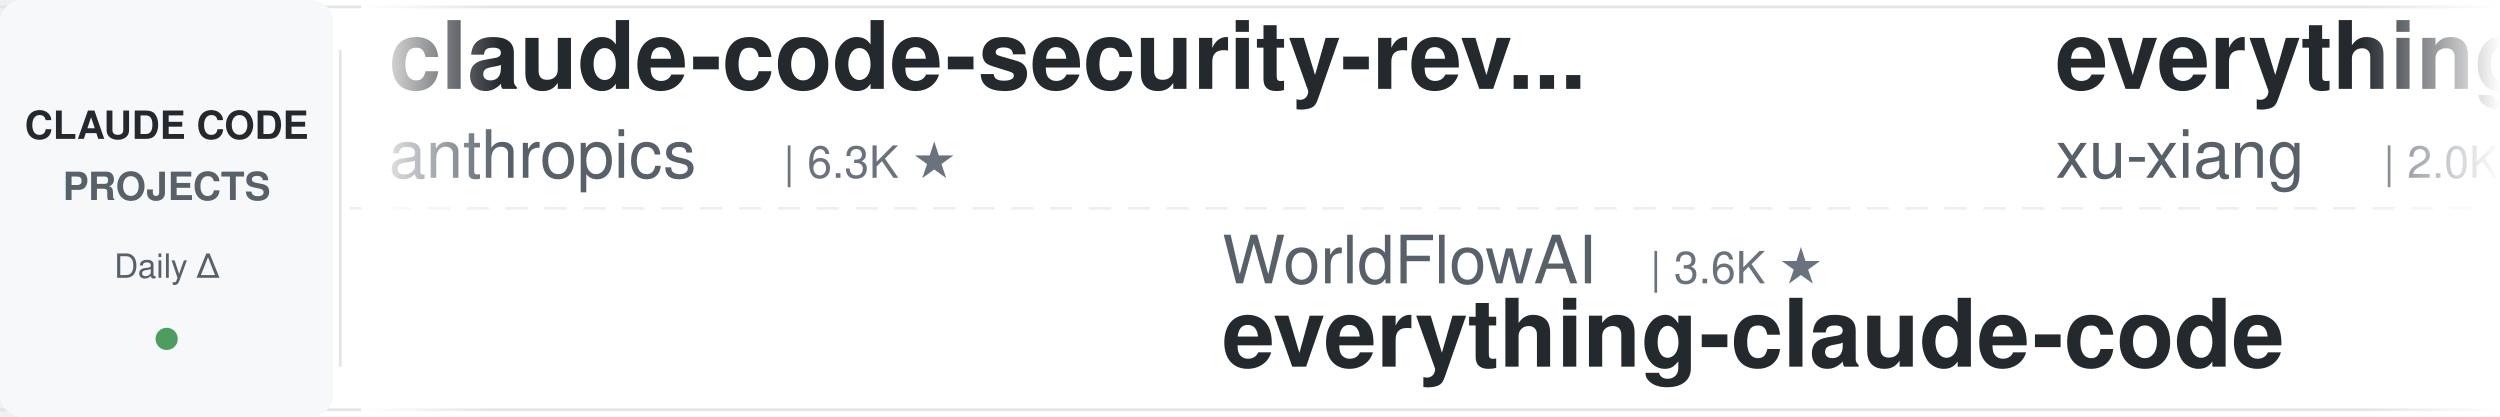
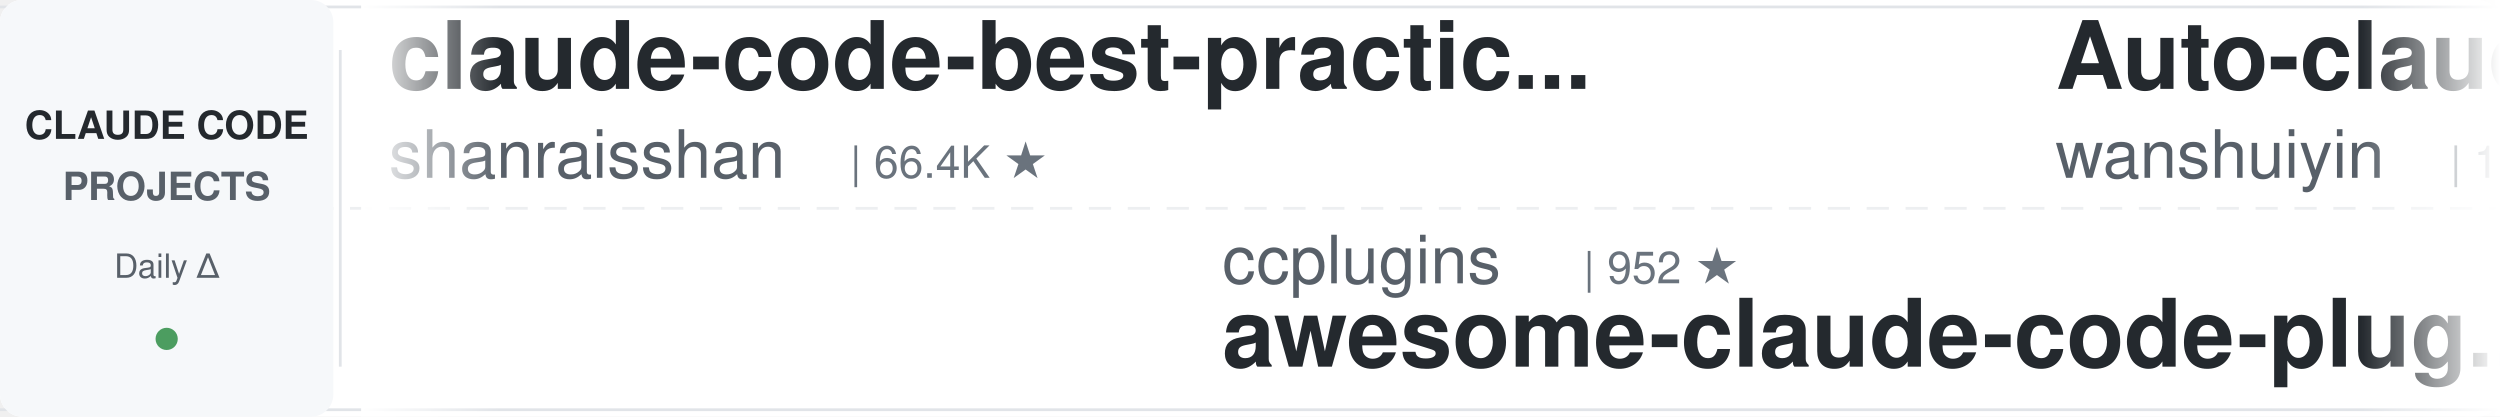
<svg xmlns="http://www.w3.org/2000/svg" width="900" height="150">
  <defs>
    <linearGradient id="leftFade" x1="0%" y1="0%" x2="100%" y2="0%">
      <stop offset="0%" style="stop-color:#ffffff;stop-opacity:1" />
      <stop offset="100%" style="stop-color:#ffffff;stop-opacity:0" />
    </linearGradient>
    <linearGradient id="rightFade" x1="0%" y1="0%" x2="100%" y2="0%">
      <stop offset="0%" style="stop-color:#ffffff;stop-opacity:0" />
      <stop offset="100%" style="stop-color:#ffffff;stop-opacity:1" />
    </linearGradient>
  </defs>
  <rect width="900" height="150" fill="#ffffff" rx="8" />
  <rect x="0" y="2" width="900" height="1" fill="#e1e4e8" />
  <rect x="0" y="147" width="900" height="1" fill="#e1e4e8" />
  <line x1="0" y1="75" x2="900" y2="75" stroke="#e1e4e8" stroke-width="1" stroke-dasharray="8 6" opacity="0.6" />
  <rect x="0" y="0" width="120" height="150" fill="#f6f8fa" rx="8" />
  <text x="60" y="50" font-family="-apple-system, BlinkMacSystemFont, 'Segoe UI', Helvetica, Arial, sans-serif" font-size="14" font-weight="600" fill="#24292e" text-anchor="middle">CLAUDE CODE</text>
  <text x="60" y="72" font-family="-apple-system, BlinkMacSystemFont, 'Segoe UI', Helvetica, Arial, sans-serif" font-size="14" font-weight="600" fill="#586069" text-anchor="middle">PROJECTS</text>
  <text x="60" y="100" font-family="-apple-system, BlinkMacSystemFont, 'Segoe UI', Helvetica, Arial, sans-serif" font-size="12" font-weight="500" fill="#586069" text-anchor="middle">Daily Δ</text>
  <circle cx="60" cy="122" r="4" fill="#22863a" opacity="0.8" />
  <rect x="122" y="18" width="1" height="114" fill="#e1e4e8" />
  <clipPath id="tickerClip">
    <rect x="130" y="0" width="770" height="150" />
  </clipPath>
  <g clip-path="url(#tickerClip)">
    <g id="tickerItems">
      <animateTransform attributeName="transform" attributeType="XML" type="translate" from="0 0" to="-3000 0" dur="54s" repeatCount="indefinite" />
      <g transform="translate(0, 0)">
-         <text x="140" y="32" font-family="-apple-system, BlinkMacSystemFont, 'Segoe UI', Helvetica, Arial, sans-serif" font-size="34" font-weight="600" fill="#24292e">claude-code-security-rev...</text>
-         <text x="140" y="64" font-family="-apple-system, BlinkMacSystemFont, 'Segoe UI', Helvetica, Arial, sans-serif" font-size="24" font-weight="400" fill="#586069">anthropics</text>
-         <text x="282" y="64" font-family="-apple-system, BlinkMacSystemFont, 'Segoe UI', Helvetica, Arial, sans-serif" font-size="16" font-weight="500" fill="#6a737d">| 6.3K ★</text>
+         <text x="140" y="32" font-family="-apple-system, BlinkMacSystemFont, 'Segoe UI', Helvetica, Arial, sans-serif" font-size="34" font-weight="600" fill="#24292e">claude-code-best-practic...</text>
+         <text x="140" y="64" font-family="-apple-system, BlinkMacSystemFont, 'Segoe UI', Helvetica, Arial, sans-serif" font-size="24" font-weight="400" fill="#586069">shanraisshan</text>
+         <text x="306" y="64" font-family="-apple-system, BlinkMacSystemFont, 'Segoe UI', Helvetica, Arial, sans-serif" font-size="16" font-weight="500" fill="#6a737d">| 66.4K ★</text>
      </g>
      <g transform="translate(300, 0)">
+         <text x="140" y="102" font-family="-apple-system, BlinkMacSystemFont, 'Segoe UI', Helvetica, Arial, sans-serif" font-size="24" font-weight="400" fill="#586069">ccplugins</text>
+         <text x="270" y="102" font-family="-apple-system, BlinkMacSystemFont, 'Segoe UI', Helvetica, Arial, sans-serif" font-size="16" font-weight="500" fill="#6a737d">| 952 ★</text>
+         <text x="140" y="132" font-family="-apple-system, BlinkMacSystemFont, 'Segoe UI', Helvetica, Arial, sans-serif" font-size="34" font-weight="600" fill="#24292e">awesome-claude-code-plug...</text>
+       </g>
+       <g transform="translate(600, 0)">
+         <text x="140" y="32" font-family="-apple-system, BlinkMacSystemFont, 'Segoe UI', Helvetica, Arial, sans-serif" font-size="34" font-weight="600" fill="#24292e">Auto-claude-code-researc...</text>
+         <text x="140" y="64" font-family="-apple-system, BlinkMacSystemFont, 'Segoe UI', Helvetica, Arial, sans-serif" font-size="24" font-weight="400" fill="#586069">wanshuiyin</text>
+         <text x="282" y="64" font-family="-apple-system, BlinkMacSystemFont, 'Segoe UI', Helvetica, Arial, sans-serif" font-size="16" font-weight="500" fill="#6a737d">| 16.7K ★</text>
+       </g>
+       <g transform="translate(900, 0)">
+         <text x="140" y="102" font-family="-apple-system, BlinkMacSystemFont, 'Segoe UI', Helvetica, Arial, sans-serif" font-size="24" font-weight="400" fill="#586069">lorryjovens-hub</text>
+         <text x="342" y="102" font-family="-apple-system, BlinkMacSystemFont, 'Segoe UI', Helvetica, Arial, sans-serif" font-size="16" font-weight="500" fill="#6a737d">| 1.7K ★</text>
+         <text x="140" y="132" font-family="-apple-system, BlinkMacSystemFont, 'Segoe UI', Helvetica, Arial, sans-serif" font-size="34" font-weight="600" fill="#24292e">claude-code-rust</text>
+       </g>
+       <g transform="translate(1200, 0)">
+         <text x="140" y="32" font-family="-apple-system, BlinkMacSystemFont, 'Segoe UI', Helvetica, Arial, sans-serif" font-size="34" font-weight="600" fill="#24292e">claude-code-hooks-master...</text>
+         <text x="140" y="64" font-family="-apple-system, BlinkMacSystemFont, 'Segoe UI', Helvetica, Arial, sans-serif" font-size="24" font-weight="400" fill="#586069">disler</text>
+         <text x="234" y="64" font-family="-apple-system, BlinkMacSystemFont, 'Segoe UI', Helvetica, Arial, sans-serif" font-size="16" font-weight="500" fill="#6a737d">| 3.9K ★</text>
+       </g>
+       <g transform="translate(1500, 0)">
+         <text x="140" y="102" font-family="-apple-system, BlinkMacSystemFont, 'Segoe UI', Helvetica, Arial, sans-serif" font-size="24" font-weight="400" fill="#586069">Windy3f3f3f3f</text>
+         <text x="318" y="102" font-family="-apple-system, BlinkMacSystemFont, 'Segoe UI', Helvetica, Arial, sans-serif" font-size="16" font-weight="500" fill="#6a737d">| 2.7K ★</text>
+         <text x="140" y="132" font-family="-apple-system, BlinkMacSystemFont, 'Segoe UI', Helvetica, Arial, sans-serif" font-size="34" font-weight="600" fill="#24292e">claude-code-from-scratch</text>
+       </g>
+       <g transform="translate(1800, 0)">
+         <text x="140" y="32" font-family="-apple-system, BlinkMacSystemFont, 'Segoe UI', Helvetica, Arial, sans-serif" font-size="34" font-weight="600" fill="#24292e">claude-coder</text>
+         <text x="140" y="64" font-family="-apple-system, BlinkMacSystemFont, 'Segoe UI', Helvetica, Arial, sans-serif" font-size="24" font-weight="400" fill="#586069">kodu-ai</text>
+         <text x="246" y="64" font-family="-apple-system, BlinkMacSystemFont, 'Segoe UI', Helvetica, Arial, sans-serif" font-size="16" font-weight="500" fill="#6a737d">| 5.2K ★</text>
+       </g>
+       <g transform="translate(2100, 0)">
+         <text x="140" y="102" font-family="-apple-system, BlinkMacSystemFont, 'Segoe UI', Helvetica, Arial, sans-serif" font-size="24" font-weight="400" fill="#586069">repowise-dev</text>
+         <text x="306" y="102" font-family="-apple-system, BlinkMacSystemFont, 'Segoe UI', Helvetica, Arial, sans-serif" font-size="16" font-weight="500" fill="#6a737d">| 1.2K ★</text>
+         <text x="140" y="132" font-family="-apple-system, BlinkMacSystemFont, 'Segoe UI', Helvetica, Arial, sans-serif" font-size="34" font-weight="600" fill="#24292e">claude-code-prompts</text>
+       </g>
+       <g transform="translate(2400, 0)">
+         <text x="140" y="32" font-family="-apple-system, BlinkMacSystemFont, 'Segoe UI', Helvetica, Arial, sans-serif" font-size="34" font-weight="600" fill="#24292e">free-claude-code</text>
+         <text x="140" y="64" font-family="-apple-system, BlinkMacSystemFont, 'Segoe UI', Helvetica, Arial, sans-serif" font-size="24" font-weight="400" fill="#586069">Alishahryar1</text>
+         <text x="306" y="64" font-family="-apple-system, BlinkMacSystemFont, 'Segoe UI', Helvetica, Arial, sans-serif" font-size="16" font-weight="500" fill="#6a737d">| 56.0K ★</text>
+       </g>
+       <g transform="translate(2700, 0)">
        <text x="140" y="102" font-family="-apple-system, BlinkMacSystemFont, 'Segoe UI', Helvetica, Arial, sans-serif" font-size="24" font-weight="400" fill="#586069">WorldFlowAI</text>
        <text x="294" y="102" font-family="-apple-system, BlinkMacSystemFont, 'Segoe UI', Helvetica, Arial, sans-serif" font-size="16" font-weight="500" fill="#6a737d">| 3.6K ★</text>
        <text x="140" y="132" font-family="-apple-system, BlinkMacSystemFont, 'Segoe UI', Helvetica, Arial, sans-serif" font-size="34" font-weight="600" fill="#24292e">everything-claude-code</text>
      </g>
-       <g transform="translate(600, 0)">
-         <text x="140" y="32" font-family="-apple-system, BlinkMacSystemFont, 'Segoe UI', Helvetica, Arial, sans-serif" font-size="34" font-weight="600" fill="#24292e">everything-claude-code-z...</text>
-         <text x="140" y="64" font-family="-apple-system, BlinkMacSystemFont, 'Segoe UI', Helvetica, Arial, sans-serif" font-size="24" font-weight="400" fill="#586069">xu-xiang</text>
-         <text x="258" y="64" font-family="-apple-system, BlinkMacSystemFont, 'Segoe UI', Helvetica, Arial, sans-serif" font-size="16" font-weight="500" fill="#6a737d">| 2.0K ★</text>
-       </g>
-       <g transform="translate(900, 0)">
-         <text x="140" y="102" font-family="-apple-system, BlinkMacSystemFont, 'Segoe UI', Helvetica, Arial, sans-serif" font-size="24" font-weight="400" fill="#586069">Windy3f3f3f3f</text>
-         <text x="318" y="102" font-family="-apple-system, BlinkMacSystemFont, 'Segoe UI', Helvetica, Arial, sans-serif" font-size="16" font-weight="500" fill="#6a737d">| 2.7K ★</text>
-         <text x="140" y="132" font-family="-apple-system, BlinkMacSystemFont, 'Segoe UI', Helvetica, Arial, sans-serif" font-size="34" font-weight="600" fill="#24292e">claude-code-from-scratch</text>
-       </g>
-       <g transform="translate(1200, 0)">
-         <text x="140" y="32" font-family="-apple-system, BlinkMacSystemFont, 'Segoe UI', Helvetica, Arial, sans-serif" font-size="34" font-weight="600" fill="#24292e">cc-switch</text>
-         <text x="140" y="64" font-family="-apple-system, BlinkMacSystemFont, 'Segoe UI', Helvetica, Arial, sans-serif" font-size="24" font-weight="400" fill="#586069">farion1231</text>
-         <text x="282" y="64" font-family="-apple-system, BlinkMacSystemFont, 'Segoe UI', Helvetica, Arial, sans-serif" font-size="16" font-weight="500" fill="#6a737d">| 136.9K ★</text>
-       </g>
-       <g transform="translate(1500, 0)">
-         <text x="140" y="102" font-family="-apple-system, BlinkMacSystemFont, 'Segoe UI', Helvetica, Arial, sans-serif" font-size="24" font-weight="400" fill="#586069">Chachamaru127</text>
-         <text x="318" y="102" font-family="-apple-system, BlinkMacSystemFont, 'Segoe UI', Helvetica, Arial, sans-serif" font-size="16" font-weight="500" fill="#6a737d">| 3.1K ★</text>
-         <text x="140" y="132" font-family="-apple-system, BlinkMacSystemFont, 'Segoe UI', Helvetica, Arial, sans-serif" font-size="34" font-weight="600" fill="#24292e">claude-code-harness</text>
-       </g>
-       <g transform="translate(1800, 0)">
-         <text x="140" y="32" font-family="-apple-system, BlinkMacSystemFont, 'Segoe UI', Helvetica, Arial, sans-serif" font-size="34" font-weight="600" fill="#24292e">ECC</text>
-         <text x="140" y="64" font-family="-apple-system, BlinkMacSystemFont, 'Segoe UI', Helvetica, Arial, sans-serif" font-size="24" font-weight="400" fill="#586069">affaan-m</text>
-         <text x="258" y="64" font-family="-apple-system, BlinkMacSystemFont, 'Segoe UI', Helvetica, Arial, sans-serif" font-size="16" font-weight="500" fill="#6a737d">| 267.5K ★</text>
-       </g>
-       <g transform="translate(2100, 0)">
-         <text x="140" y="102" font-family="-apple-system, BlinkMacSystemFont, 'Segoe UI', Helvetica, Arial, sans-serif" font-size="24" font-weight="400" fill="#586069">FlorianBruniaux</text>
-         <text x="342" y="102" font-family="-apple-system, BlinkMacSystemFont, 'Segoe UI', Helvetica, Arial, sans-serif" font-size="16" font-weight="500" fill="#6a737d">| 6.0K ★</text>
-         <text x="140" y="132" font-family="-apple-system, BlinkMacSystemFont, 'Segoe UI', Helvetica, Arial, sans-serif" font-size="34" font-weight="600" fill="#24292e">claude-code-ultimate-gui...</text>
-       </g>
-       <g transform="translate(2400, 0)">
-         <text x="140" y="32" font-family="-apple-system, BlinkMacSystemFont, 'Segoe UI', Helvetica, Arial, sans-serif" font-size="34" font-weight="600" fill="#24292e">claude-code-video-toolki...</text>
-         <text x="140" y="64" font-family="-apple-system, BlinkMacSystemFont, 'Segoe UI', Helvetica, Arial, sans-serif" font-size="24" font-weight="400" fill="#586069">digitalsamba</text>
-         <text x="306" y="64" font-family="-apple-system, BlinkMacSystemFont, 'Segoe UI', Helvetica, Arial, sans-serif" font-size="16" font-weight="500" fill="#6a737d">| 2.1K ★</text>
-       </g>
-       <g transform="translate(2700, 0)">
-         <text x="140" y="102" font-family="-apple-system, BlinkMacSystemFont, 'Segoe UI', Helvetica, Arial, sans-serif" font-size="24" font-weight="400" fill="#586069">multica-ai</text>
-         <text x="282" y="102" font-family="-apple-system, BlinkMacSystemFont, 'Segoe UI', Helvetica, Arial, sans-serif" font-size="16" font-weight="500" fill="#6a737d">| 215.2K ★</text>
-         <text x="140" y="132" font-family="-apple-system, BlinkMacSystemFont, 'Segoe UI', Helvetica, Arial, sans-serif" font-size="34" font-weight="600" fill="#24292e">andrej-karpathy-skills</text>
-       </g>
      <g transform="translate(3000, 0)">
-         <text x="140" y="32" font-family="-apple-system, BlinkMacSystemFont, 'Segoe UI', Helvetica, Arial, sans-serif" font-size="34" font-weight="600" fill="#24292e">claude-code-security-rev...</text>
-         <text x="140" y="64" font-family="-apple-system, BlinkMacSystemFont, 'Segoe UI', Helvetica, Arial, sans-serif" font-size="24" font-weight="400" fill="#586069">anthropics</text>
-         <text x="282" y="64" font-family="-apple-system, BlinkMacSystemFont, 'Segoe UI', Helvetica, Arial, sans-serif" font-size="16" font-weight="500" fill="#6a737d">| 6.3K ★</text>
+         <text x="140" y="32" font-family="-apple-system, BlinkMacSystemFont, 'Segoe UI', Helvetica, Arial, sans-serif" font-size="34" font-weight="600" fill="#24292e">claude-code-best-practic...</text>
+         <text x="140" y="64" font-family="-apple-system, BlinkMacSystemFont, 'Segoe UI', Helvetica, Arial, sans-serif" font-size="24" font-weight="400" fill="#586069">shanraisshan</text>
+         <text x="306" y="64" font-family="-apple-system, BlinkMacSystemFont, 'Segoe UI', Helvetica, Arial, sans-serif" font-size="16" font-weight="500" fill="#6a737d">| 66.4K ★</text>
      </g>
      <g transform="translate(3300, 0)">
-         <text x="140" y="102" font-family="-apple-system, BlinkMacSystemFont, 'Segoe UI', Helvetica, Arial, sans-serif" font-size="24" font-weight="400" fill="#586069">WorldFlowAI</text>
-         <text x="294" y="102" font-family="-apple-system, BlinkMacSystemFont, 'Segoe UI', Helvetica, Arial, sans-serif" font-size="16" font-weight="500" fill="#6a737d">| 3.6K ★</text>
-         <text x="140" y="132" font-family="-apple-system, BlinkMacSystemFont, 'Segoe UI', Helvetica, Arial, sans-serif" font-size="34" font-weight="600" fill="#24292e">everything-claude-code</text>
+         <text x="140" y="102" font-family="-apple-system, BlinkMacSystemFont, 'Segoe UI', Helvetica, Arial, sans-serif" font-size="24" font-weight="400" fill="#586069">ccplugins</text>
+         <text x="270" y="102" font-family="-apple-system, BlinkMacSystemFont, 'Segoe UI', Helvetica, Arial, sans-serif" font-size="16" font-weight="500" fill="#6a737d">| 952 ★</text>
+         <text x="140" y="132" font-family="-apple-system, BlinkMacSystemFont, 'Segoe UI', Helvetica, Arial, sans-serif" font-size="34" font-weight="600" fill="#24292e">awesome-claude-code-plug...</text>
      </g>
      <g transform="translate(3600, 0)">
-         <text x="140" y="32" font-family="-apple-system, BlinkMacSystemFont, 'Segoe UI', Helvetica, Arial, sans-serif" font-size="34" font-weight="600" fill="#24292e">everything-claude-code-z...</text>
-         <text x="140" y="64" font-family="-apple-system, BlinkMacSystemFont, 'Segoe UI', Helvetica, Arial, sans-serif" font-size="24" font-weight="400" fill="#586069">xu-xiang</text>
-         <text x="258" y="64" font-family="-apple-system, BlinkMacSystemFont, 'Segoe UI', Helvetica, Arial, sans-serif" font-size="16" font-weight="500" fill="#6a737d">| 2.0K ★</text>
+         <text x="140" y="32" font-family="-apple-system, BlinkMacSystemFont, 'Segoe UI', Helvetica, Arial, sans-serif" font-size="34" font-weight="600" fill="#24292e">Auto-claude-code-researc...</text>
+         <text x="140" y="64" font-family="-apple-system, BlinkMacSystemFont, 'Segoe UI', Helvetica, Arial, sans-serif" font-size="24" font-weight="400" fill="#586069">wanshuiyin</text>
+         <text x="282" y="64" font-family="-apple-system, BlinkMacSystemFont, 'Segoe UI', Helvetica, Arial, sans-serif" font-size="16" font-weight="500" fill="#6a737d">| 16.7K ★</text>
      </g>
      <g transform="translate(3900, 0)">
-         <text x="140" y="102" font-family="-apple-system, BlinkMacSystemFont, 'Segoe UI', Helvetica, Arial, sans-serif" font-size="24" font-weight="400" fill="#586069">Windy3f3f3f3f</text>
-         <text x="318" y="102" font-family="-apple-system, BlinkMacSystemFont, 'Segoe UI', Helvetica, Arial, sans-serif" font-size="16" font-weight="500" fill="#6a737d">| 2.7K ★</text>
-         <text x="140" y="132" font-family="-apple-system, BlinkMacSystemFont, 'Segoe UI', Helvetica, Arial, sans-serif" font-size="34" font-weight="600" fill="#24292e">claude-code-from-scratch</text>
+         <text x="140" y="102" font-family="-apple-system, BlinkMacSystemFont, 'Segoe UI', Helvetica, Arial, sans-serif" font-size="24" font-weight="400" fill="#586069">lorryjovens-hub</text>
+         <text x="342" y="102" font-family="-apple-system, BlinkMacSystemFont, 'Segoe UI', Helvetica, Arial, sans-serif" font-size="16" font-weight="500" fill="#6a737d">| 1.7K ★</text>
+         <text x="140" y="132" font-family="-apple-system, BlinkMacSystemFont, 'Segoe UI', Helvetica, Arial, sans-serif" font-size="34" font-weight="600" fill="#24292e">claude-code-rust</text>
      </g>
    </g>
  </g>
  <rect x="130" y="0" width="50" height="150" fill="url(#leftFade)" />
  <rect x="850" y="0" width="50" height="150" fill="url(#rightFade)" />
</svg>
